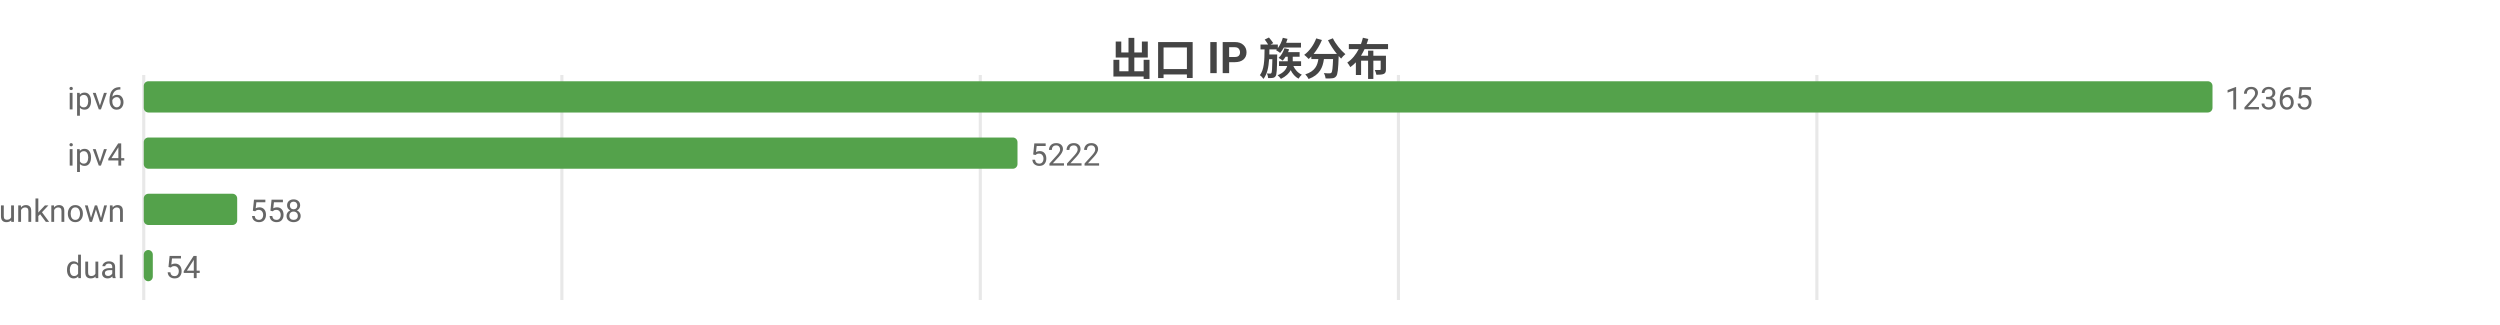
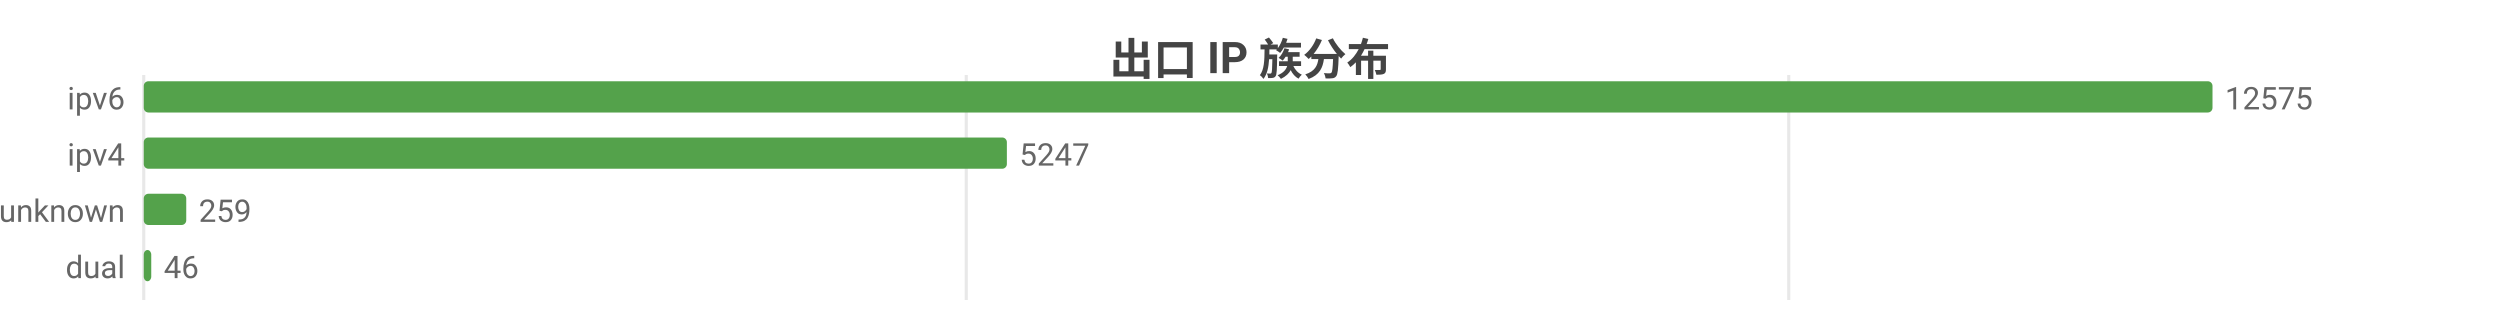
<svg xmlns="http://www.w3.org/2000/svg" width="800" height="104" viewBox="0 0 800 104">
  <rect width="800" height="104" fill="#ffffff" />
  <style>text{font-family:system-ui,-apple-system,'Segoe UI',Roboto,'PingFang SC','Microsoft YaHei','Noto Sans CJK SC',sans-serif}.g{stroke:#e8e8e8;stroke-width:1}.a{stroke:#999;stroke-width:1}.t{font-size:10px;fill:#666}.m{font-size:10px;text-anchor:middle;fill:#666}.e{font-size:10px;text-anchor:end;fill:#666}.l{font-size:11px;fill:#333}.tt{font-size:14px;font-weight:600;text-anchor:middle;fill:#444}.em{font-size:13px;text-anchor:middle;fill:#999}</style>
  <text class="tt" x="400.0" y="24">出口 IP 族分布</text>
  <line class="g" x1="46" y1="24" x2="46" y2="96" />
-   <line class="g" x1="179.8" y1="24" x2="179.8" y2="96" />
-   <line class="g" x1="313.7" y1="24" x2="313.7" y2="96" />
-   <line class="g" x1="447.5" y1="24" x2="447.5" y2="96" />
-   <line class="g" x1="581.4" y1="24" x2="581.4" y2="96" />
+   <line class="g" x1="309.2" y1="24" x2="309.2" y2="96" />
+   <line class="g" x1="572.4" y1="24" x2="572.4" y2="96" />
  <text class="e" x="40" y="35">ipv6</text>
  <rect x="46" y="26" width="662" height="10" fill="#54a24b" rx="1.5" />
-   <text class="t" x="712" y="35">12365</text>
+   <text class="t" x="712" y="35">12575</text>
  <text class="e" x="40" y="53">ipv4</text>
-   <rect x="46" y="44" width="279.6" height="10" fill="#54a24b" rx="1.5" />
-   <text class="t" x="329.6" y="53">5222</text>
+   <rect x="46" y="44" width="276.2" height="10" fill="#54a24b" rx="1.5" />
+   <text class="t" x="326.2" y="53">5247</text>
  <text class="e" x="40" y="71">unknown</text>
-   <rect x="46" y="62" width="29.9" height="10" fill="#54a24b" rx="1.5" />
-   <text class="t" x="79.9" y="71">558</text>
+   <rect x="46" y="62" width="13.6" height="10" fill="#54a24b" rx="1.5" />
+   <text class="t" x="63.6" y="71">259</text>
  <text class="e" x="40" y="89">dual</text>
-   <rect x="46" y="80" width="2.9" height="10" fill="#54a24b" rx="1.5" />
-   <text class="t" x="52.9" y="89">54</text>
+   <rect x="46" y="80" width="2.4" height="10" fill="#54a24b" rx="1.5" />
+   <text class="t" x="52.4" y="89">46</text>
</svg>
